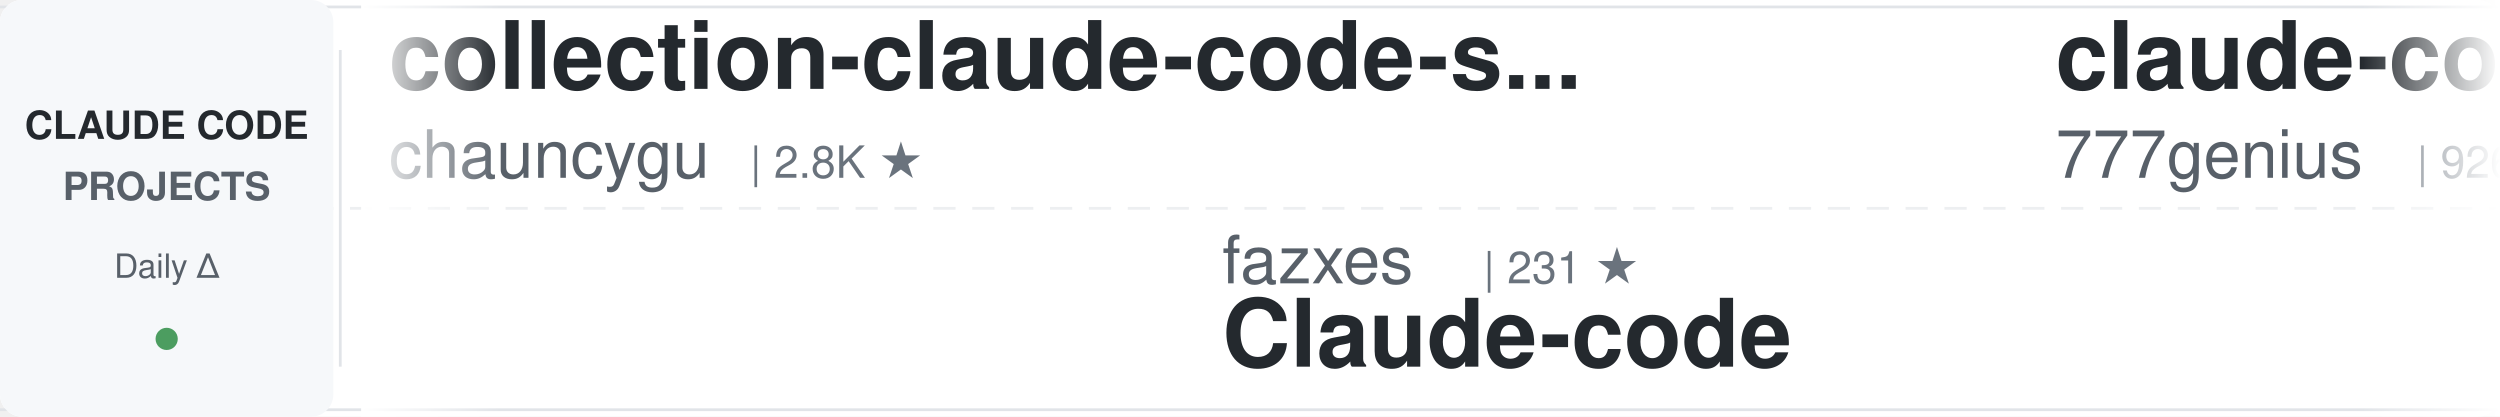
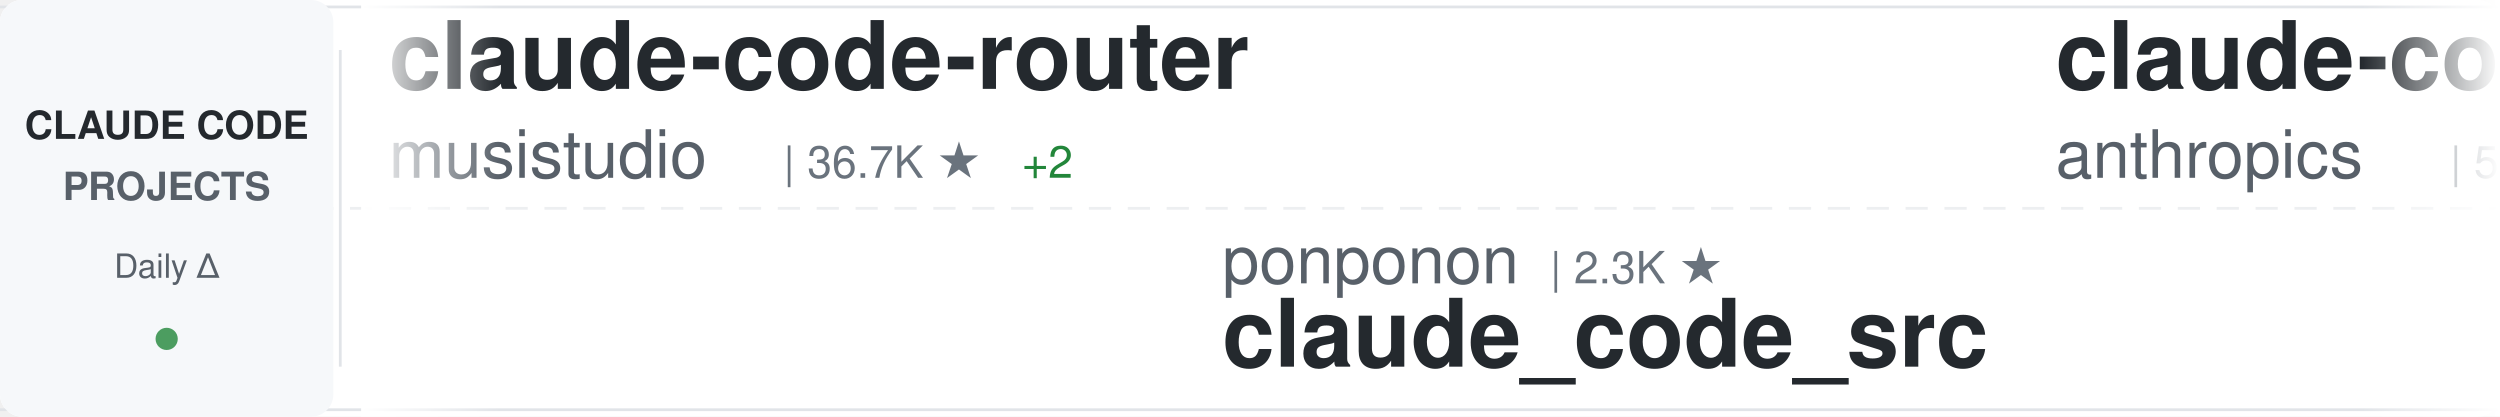
<svg xmlns="http://www.w3.org/2000/svg" width="900" height="150">
  <defs>
    <linearGradient id="awesomeLeftFade" x1="0%" y1="0%" x2="100%" y2="0%">
      <stop offset="0%" style="stop-color:#ffffff;stop-opacity:1" />
      <stop offset="100%" style="stop-color:#ffffff;stop-opacity:0" />
    </linearGradient>
    <linearGradient id="awesomeRightFade" x1="0%" y1="0%" x2="100%" y2="0%">
      <stop offset="0%" style="stop-color:#ffffff;stop-opacity:0" />
      <stop offset="100%" style="stop-color:#ffffff;stop-opacity:1" />
    </linearGradient>
  </defs>
  <rect width="900" height="150" fill="#ffffff" rx="8" />
  <rect x="0" y="2" width="900" height="1" fill="#e1e4e8" />
  <rect x="0" y="147" width="900" height="1" fill="#e1e4e8" />
  <line x1="0" y1="75" x2="900" y2="75" stroke="#e1e4e8" stroke-width="1" stroke-dasharray="8 6" opacity="0.6" />
  <rect x="0" y="0" width="120" height="150" fill="#f6f8fa" rx="8" />
  <text x="60" y="50" font-family="-apple-system, BlinkMacSystemFont, 'Segoe UI', Helvetica, Arial, sans-serif" font-size="14" font-weight="600" fill="#24292e" text-anchor="middle">CLAUDE CODE</text>
  <text x="60" y="72" font-family="-apple-system, BlinkMacSystemFont, 'Segoe UI', Helvetica, Arial, sans-serif" font-size="14" font-weight="600" fill="#586069" text-anchor="middle">PROJECTS</text>
  <text x="60" y="100" font-family="-apple-system, BlinkMacSystemFont, 'Segoe UI', Helvetica, Arial, sans-serif" font-size="12" font-weight="500" fill="#586069" text-anchor="middle">Daily Δ</text>
  <circle cx="60" cy="122" r="4" fill="#22863a" opacity="0.8" />
  <rect x="122" y="18" width="1" height="114" fill="#e1e4e8" />
  <clipPath id="awesomeTickerClip">
    <rect x="130" y="0" width="770" height="150" />
  </clipPath>
  <g clip-path="url(#awesomeTickerClip)">
    <g id="awesomeTickerItems">
      <animateTransform attributeName="transform" attributeType="XML" type="translate" from="0 0" to="-3000 0" dur="54s" repeatCount="indefinite" />
      <g transform="translate(0, 0)">
-         <text x="140" y="32" font-family="-apple-system, BlinkMacSystemFont, 'Segoe UI', Helvetica, Arial, sans-serif" font-size="34" font-weight="600" fill="#24292e">collection-claude-code-s...</text>
-         <text x="140" y="64" font-family="-apple-system, BlinkMacSystemFont, 'Segoe UI', Helvetica, Arial, sans-serif" font-size="24" font-weight="400" fill="#586069">chauncygu</text>
-         <text x="270" y="64" font-family="-apple-system, BlinkMacSystemFont, 'Segoe UI', Helvetica, Arial, sans-serif" font-size="16" font-weight="500" fill="#6a737d">| 2.8K ★</text>
+         <text x="140" y="32" font-family="-apple-system, BlinkMacSystemFont, 'Segoe UI', Helvetica, Arial, sans-serif" font-size="34" font-weight="600" fill="#24292e">claude-code-router</text>
+         <text x="140" y="64" font-family="-apple-system, BlinkMacSystemFont, 'Segoe UI', Helvetica, Arial, sans-serif" font-size="24" font-weight="400" fill="#586069">musistudio</text>
+         <text x="282" y="64" font-family="-apple-system, BlinkMacSystemFont, 'Segoe UI', Helvetica, Arial, sans-serif" font-size="16" font-weight="500" fill="#6a737d">| 36.7K ★</text>
+         <text x="368" y="64" font-family="-apple-system, BlinkMacSystemFont, 'Segoe UI', Helvetica, Arial, sans-serif" font-size="16" font-weight="500" fill="#22863a"> +2</text>
      </g>
      <g transform="translate(300, 0)">
-         <text x="140" y="102" font-family="-apple-system, BlinkMacSystemFont, 'Segoe UI', Helvetica, Arial, sans-serif" font-size="24" font-weight="400" fill="#586069">fazxes</text>
-         <text x="234" y="102" font-family="-apple-system, BlinkMacSystemFont, 'Segoe UI', Helvetica, Arial, sans-serif" font-size="16" font-weight="500" fill="#6a737d">| 231 ★</text>
-         <text x="140" y="132" font-family="-apple-system, BlinkMacSystemFont, 'Segoe UI', Helvetica, Arial, sans-serif" font-size="34" font-weight="600" fill="#24292e">Claude-code</text>
+         <text x="140" y="102" font-family="-apple-system, BlinkMacSystemFont, 'Segoe UI', Helvetica, Arial, sans-serif" font-size="24" font-weight="400" fill="#586069">ponponon</text>
+         <text x="258" y="102" font-family="-apple-system, BlinkMacSystemFont, 'Segoe UI', Helvetica, Arial, sans-serif" font-size="16" font-weight="500" fill="#6a737d">| 2.3K ★</text>
+         <text x="140" y="132" font-family="-apple-system, BlinkMacSystemFont, 'Segoe UI', Helvetica, Arial, sans-serif" font-size="34" font-weight="600" fill="#24292e">claude_code_src</text>
      </g>
      <g transform="translate(600, 0)">
-         <text x="140" y="32" font-family="-apple-system, BlinkMacSystemFont, 'Segoe UI', Helvetica, Arial, sans-serif" font-size="34" font-weight="600" fill="#24292e">claude-code-source-code</text>
-         <text x="140" y="64" font-family="-apple-system, BlinkMacSystemFont, 'Segoe UI', Helvetica, Arial, sans-serif" font-size="24" font-weight="400" fill="#586069">777genius</text>
-         <text x="270" y="64" font-family="-apple-system, BlinkMacSystemFont, 'Segoe UI', Helvetica, Arial, sans-serif" font-size="16" font-weight="500" fill="#6a737d">| 926 ★</text>
+         <text x="140" y="32" font-family="-apple-system, BlinkMacSystemFont, 'Segoe UI', Helvetica, Arial, sans-serif" font-size="34" font-weight="600" fill="#24292e">claude-code-security-rev...</text>
+         <text x="140" y="64" font-family="-apple-system, BlinkMacSystemFont, 'Segoe UI', Helvetica, Arial, sans-serif" font-size="24" font-weight="400" fill="#586069">anthropics</text>
+         <text x="282" y="64" font-family="-apple-system, BlinkMacSystemFont, 'Segoe UI', Helvetica, Arial, sans-serif" font-size="16" font-weight="500" fill="#6a737d">| 5.9K ★</text>
      </g>
      <g transform="translate(900, 0)">
-         <text x="140" y="102" font-family="-apple-system, BlinkMacSystemFont, 'Segoe UI', Helvetica, Arial, sans-serif" font-size="24" font-weight="400" fill="#586069">anthropics</text>
-         <text x="282" y="102" font-family="-apple-system, BlinkMacSystemFont, 'Segoe UI', Helvetica, Arial, sans-serif" font-size="16" font-weight="500" fill="#6a737d">| 5.9K ★</text>
-         <text x="359" y="102" font-family="-apple-system, BlinkMacSystemFont, 'Segoe UI', Helvetica, Arial, sans-serif" font-size="16" font-weight="500" fill="#22863a"> +2</text>
-         <text x="140" y="132" font-family="-apple-system, BlinkMacSystemFont, 'Segoe UI', Helvetica, Arial, sans-serif" font-size="34" font-weight="600" fill="#24292e">claude-code-security-rev...</text>
+         <text x="140" y="102" font-family="-apple-system, BlinkMacSystemFont, 'Segoe UI', Helvetica, Arial, sans-serif" font-size="24" font-weight="400" fill="#586069">centminmod</text>
+         <text x="282" y="102" font-family="-apple-system, BlinkMacSystemFont, 'Segoe UI', Helvetica, Arial, sans-serif" font-size="16" font-weight="500" fill="#6a737d">| 2.6K ★</text>
+         <text x="140" y="132" font-family="-apple-system, BlinkMacSystemFont, 'Segoe UI', Helvetica, Arial, sans-serif" font-size="34" font-weight="600" fill="#24292e">my-claude-code-setup</text>
      </g>
      <g transform="translate(1200, 0)">
-         <text x="140" y="32" font-family="-apple-system, BlinkMacSystemFont, 'Segoe UI', Helvetica, Arial, sans-serif" font-size="34" font-weight="600" fill="#24292e">claude-code-prompts</text>
-         <text x="140" y="64" font-family="-apple-system, BlinkMacSystemFont, 'Segoe UI', Helvetica, Arial, sans-serif" font-size="24" font-weight="400" fill="#586069">repowise-dev</text>
-         <text x="306" y="64" font-family="-apple-system, BlinkMacSystemFont, 'Segoe UI', Helvetica, Arial, sans-serif" font-size="16" font-weight="500" fill="#6a737d">| 1.2K ★</text>
+         <text x="140" y="32" font-family="-apple-system, BlinkMacSystemFont, 'Segoe UI', Helvetica, Arial, sans-serif" font-size="34" font-weight="600" fill="#24292e">claude-code-rev</text>
+         <text x="140" y="64" font-family="-apple-system, BlinkMacSystemFont, 'Segoe UI', Helvetica, Arial, sans-serif" font-size="24" font-weight="400" fill="#586069">oboard</text>
+         <text x="234" y="64" font-family="-apple-system, BlinkMacSystemFont, 'Segoe UI', Helvetica, Arial, sans-serif" font-size="16" font-weight="500" fill="#6a737d">| 3.3K ★</text>
      </g>
      <g transform="translate(1500, 0)">
-         <text x="140" y="102" font-family="-apple-system, BlinkMacSystemFont, 'Segoe UI', Helvetica, Arial, sans-serif" font-size="24" font-weight="400" fill="#586069">kodu-ai</text>
-         <text x="246" y="102" font-family="-apple-system, BlinkMacSystemFont, 'Segoe UI', Helvetica, Arial, sans-serif" font-size="16" font-weight="500" fill="#6a737d">| 5.2K ★</text>
-         <text x="140" y="132" font-family="-apple-system, BlinkMacSystemFont, 'Segoe UI', Helvetica, Arial, sans-serif" font-size="34" font-weight="600" fill="#24292e">claude-coder</text>
+         <text x="140" y="102" font-family="-apple-system, BlinkMacSystemFont, 'Segoe UI', Helvetica, Arial, sans-serif" font-size="24" font-weight="400" fill="#586069">chauncygu</text>
+         <text x="270" y="102" font-family="-apple-system, BlinkMacSystemFont, 'Segoe UI', Helvetica, Arial, sans-serif" font-size="16" font-weight="500" fill="#6a737d">| 2.8K ★</text>
+         <text x="140" y="132" font-family="-apple-system, BlinkMacSystemFont, 'Segoe UI', Helvetica, Arial, sans-serif" font-size="34" font-weight="600" fill="#24292e">collection-claude-code-s...</text>
      </g>
      <g transform="translate(1800, 0)">
-         <text x="140" y="32" font-family="-apple-system, BlinkMacSystemFont, 'Segoe UI', Helvetica, Arial, sans-serif" font-size="34" font-weight="600" fill="#24292e">Claude-Code</text>
-         <text x="140" y="64" font-family="-apple-system, BlinkMacSystemFont, 'Segoe UI', Helvetica, Arial, sans-serif" font-size="24" font-weight="400" fill="#586069">OrcaWhisper</text>
-         <text x="294" y="64" font-family="-apple-system, BlinkMacSystemFont, 'Segoe UI', Helvetica, Arial, sans-serif" font-size="16" font-weight="500" fill="#6a737d">| 90 ★</text>
+         <text x="140" y="32" font-family="-apple-system, BlinkMacSystemFont, 'Segoe UI', Helvetica, Arial, sans-serif" font-size="34" font-weight="600" fill="#24292e">Claude-Code-Game-Studios</text>
+         <text x="140" y="64" font-family="-apple-system, BlinkMacSystemFont, 'Segoe UI', Helvetica, Arial, sans-serif" font-size="24" font-weight="400" fill="#586069">Donchitos</text>
+         <text x="270" y="64" font-family="-apple-system, BlinkMacSystemFont, 'Segoe UI', Helvetica, Arial, sans-serif" font-size="16" font-weight="500" fill="#6a737d">| 24.0K ★</text>
+         <text x="356" y="64" font-family="-apple-system, BlinkMacSystemFont, 'Segoe UI', Helvetica, Arial, sans-serif" font-size="16" font-weight="500" fill="#22863a"> +20</text>
      </g>
      <g transform="translate(2100, 0)">
-         <text x="140" y="102" font-family="-apple-system, BlinkMacSystemFont, 'Segoe UI', Helvetica, Arial, sans-serif" font-size="24" font-weight="400" fill="#586069">lorryjovens-hub</text>
-         <text x="342" y="102" font-family="-apple-system, BlinkMacSystemFont, 'Segoe UI', Helvetica, Arial, sans-serif" font-size="16" font-weight="500" fill="#6a737d">| 1.7K ★</text>
-         <text x="419" y="102" font-family="-apple-system, BlinkMacSystemFont, 'Segoe UI', Helvetica, Arial, sans-serif" font-size="16" font-weight="500" fill="#cb2431"> -1</text>
-         <text x="140" y="132" font-family="-apple-system, BlinkMacSystemFont, 'Segoe UI', Helvetica, Arial, sans-serif" font-size="34" font-weight="600" fill="#24292e">claude-code-rust</text>
+         <text x="140" y="102" font-family="-apple-system, BlinkMacSystemFont, 'Segoe UI', Helvetica, Arial, sans-serif" font-size="24" font-weight="400" fill="#586069">ding113</text>
+         <text x="246" y="102" font-family="-apple-system, BlinkMacSystemFont, 'Segoe UI', Helvetica, Arial, sans-serif" font-size="16" font-weight="500" fill="#6a737d">| 3.3K ★</text>
+         <text x="140" y="132" font-family="-apple-system, BlinkMacSystemFont, 'Segoe UI', Helvetica, Arial, sans-serif" font-size="34" font-weight="600" fill="#24292e">claude-code-hub</text>
      </g>
      <g transform="translate(2400, 0)">
-         <text x="140" y="32" font-family="-apple-system, BlinkMacSystemFont, 'Segoe UI', Helvetica, Arial, sans-serif" font-size="34" font-weight="600" fill="#24292e">edmunds-claude-code</text>
-         <text x="140" y="64" font-family="-apple-system, BlinkMacSystemFont, 'Segoe UI', Helvetica, Arial, sans-serif" font-size="24" font-weight="400" fill="#586069">edmund-io</text>
-         <text x="270" y="64" font-family="-apple-system, BlinkMacSystemFont, 'Segoe UI', Helvetica, Arial, sans-serif" font-size="16" font-weight="500" fill="#6a737d">| 1.5K ★</text>
-         <text x="347" y="64" font-family="-apple-system, BlinkMacSystemFont, 'Segoe UI', Helvetica, Arial, sans-serif" font-size="16" font-weight="500" fill="#22863a"> +1</text>
+         <text x="140" y="32" font-family="-apple-system, BlinkMacSystemFont, 'Segoe UI', Helvetica, Arial, sans-serif" font-size="34" font-weight="600" fill="#24292e">claude-code-proxy</text>
+         <text x="140" y="64" font-family="-apple-system, BlinkMacSystemFont, 'Segoe UI', Helvetica, Arial, sans-serif" font-size="24" font-weight="400" fill="#586069">1rgs</text>
+         <text x="210" y="64" font-family="-apple-system, BlinkMacSystemFont, 'Segoe UI', Helvetica, Arial, sans-serif" font-size="16" font-weight="500" fill="#6a737d">| 3.7K ★</text>
      </g>
      <g transform="translate(2700, 0)">
-         <text x="140" y="102" font-family="-apple-system, BlinkMacSystemFont, 'Segoe UI', Helvetica, Arial, sans-serif" font-size="24" font-weight="400" fill="#586069">feiskyer</text>
-         <text x="258" y="102" font-family="-apple-system, BlinkMacSystemFont, 'Segoe UI', Helvetica, Arial, sans-serif" font-size="16" font-weight="500" fill="#6a737d">| 1.6K ★</text>
-         <text x="140" y="132" font-family="-apple-system, BlinkMacSystemFont, 'Segoe UI', Helvetica, Arial, sans-serif" font-size="34" font-weight="600" fill="#24292e">claude-code-settings</text>
+         <text x="140" y="102" font-family="-apple-system, BlinkMacSystemFont, 'Segoe UI', Helvetica, Arial, sans-serif" font-size="24" font-weight="400" fill="#586069">Pimzino</text>
+         <text x="246" y="102" font-family="-apple-system, BlinkMacSystemFont, 'Segoe UI', Helvetica, Arial, sans-serif" font-size="16" font-weight="500" fill="#6a737d">| 3.8K ★</text>
+         <text x="140" y="132" font-family="-apple-system, BlinkMacSystemFont, 'Segoe UI', Helvetica, Arial, sans-serif" font-size="34" font-weight="600" fill="#24292e">claude-code-spec-workflo...</text>
      </g>
      <g transform="translate(3000, 0)">
-         <text x="140" y="32" font-family="-apple-system, BlinkMacSystemFont, 'Segoe UI', Helvetica, Arial, sans-serif" font-size="34" font-weight="600" fill="#24292e">collection-claude-code-s...</text>
-         <text x="140" y="64" font-family="-apple-system, BlinkMacSystemFont, 'Segoe UI', Helvetica, Arial, sans-serif" font-size="24" font-weight="400" fill="#586069">chauncygu</text>
-         <text x="270" y="64" font-family="-apple-system, BlinkMacSystemFont, 'Segoe UI', Helvetica, Arial, sans-serif" font-size="16" font-weight="500" fill="#6a737d">| 2.8K ★</text>
+         <text x="140" y="32" font-family="-apple-system, BlinkMacSystemFont, 'Segoe UI', Helvetica, Arial, sans-serif" font-size="34" font-weight="600" fill="#24292e">claude-code-router</text>
+         <text x="140" y="64" font-family="-apple-system, BlinkMacSystemFont, 'Segoe UI', Helvetica, Arial, sans-serif" font-size="24" font-weight="400" fill="#586069">musistudio</text>
+         <text x="282" y="64" font-family="-apple-system, BlinkMacSystemFont, 'Segoe UI', Helvetica, Arial, sans-serif" font-size="16" font-weight="500" fill="#6a737d">| 36.7K ★</text>
+         <text x="368" y="64" font-family="-apple-system, BlinkMacSystemFont, 'Segoe UI', Helvetica, Arial, sans-serif" font-size="16" font-weight="500" fill="#22863a"> +2</text>
      </g>
      <g transform="translate(3300, 0)">
-         <text x="140" y="102" font-family="-apple-system, BlinkMacSystemFont, 'Segoe UI', Helvetica, Arial, sans-serif" font-size="24" font-weight="400" fill="#586069">fazxes</text>
-         <text x="234" y="102" font-family="-apple-system, BlinkMacSystemFont, 'Segoe UI', Helvetica, Arial, sans-serif" font-size="16" font-weight="500" fill="#6a737d">| 231 ★</text>
-         <text x="140" y="132" font-family="-apple-system, BlinkMacSystemFont, 'Segoe UI', Helvetica, Arial, sans-serif" font-size="34" font-weight="600" fill="#24292e">Claude-code</text>
+         <text x="140" y="102" font-family="-apple-system, BlinkMacSystemFont, 'Segoe UI', Helvetica, Arial, sans-serif" font-size="24" font-weight="400" fill="#586069">ponponon</text>
+         <text x="258" y="102" font-family="-apple-system, BlinkMacSystemFont, 'Segoe UI', Helvetica, Arial, sans-serif" font-size="16" font-weight="500" fill="#6a737d">| 2.3K ★</text>
+         <text x="140" y="132" font-family="-apple-system, BlinkMacSystemFont, 'Segoe UI', Helvetica, Arial, sans-serif" font-size="34" font-weight="600" fill="#24292e">claude_code_src</text>
      </g>
      <g transform="translate(3600, 0)">
-         <text x="140" y="32" font-family="-apple-system, BlinkMacSystemFont, 'Segoe UI', Helvetica, Arial, sans-serif" font-size="34" font-weight="600" fill="#24292e">claude-code-source-code</text>
-         <text x="140" y="64" font-family="-apple-system, BlinkMacSystemFont, 'Segoe UI', Helvetica, Arial, sans-serif" font-size="24" font-weight="400" fill="#586069">777genius</text>
-         <text x="270" y="64" font-family="-apple-system, BlinkMacSystemFont, 'Segoe UI', Helvetica, Arial, sans-serif" font-size="16" font-weight="500" fill="#6a737d">| 926 ★</text>
+         <text x="140" y="32" font-family="-apple-system, BlinkMacSystemFont, 'Segoe UI', Helvetica, Arial, sans-serif" font-size="34" font-weight="600" fill="#24292e">claude-code-security-rev...</text>
+         <text x="140" y="64" font-family="-apple-system, BlinkMacSystemFont, 'Segoe UI', Helvetica, Arial, sans-serif" font-size="24" font-weight="400" fill="#586069">anthropics</text>
+         <text x="282" y="64" font-family="-apple-system, BlinkMacSystemFont, 'Segoe UI', Helvetica, Arial, sans-serif" font-size="16" font-weight="500" fill="#6a737d">| 5.9K ★</text>
      </g>
      <g transform="translate(3900, 0)">
-         <text x="140" y="102" font-family="-apple-system, BlinkMacSystemFont, 'Segoe UI', Helvetica, Arial, sans-serif" font-size="24" font-weight="400" fill="#586069">anthropics</text>
-         <text x="282" y="102" font-family="-apple-system, BlinkMacSystemFont, 'Segoe UI', Helvetica, Arial, sans-serif" font-size="16" font-weight="500" fill="#6a737d">| 5.9K ★</text>
-         <text x="359" y="102" font-family="-apple-system, BlinkMacSystemFont, 'Segoe UI', Helvetica, Arial, sans-serif" font-size="16" font-weight="500" fill="#22863a"> +2</text>
-         <text x="140" y="132" font-family="-apple-system, BlinkMacSystemFont, 'Segoe UI', Helvetica, Arial, sans-serif" font-size="34" font-weight="600" fill="#24292e">claude-code-security-rev...</text>
+         <text x="140" y="102" font-family="-apple-system, BlinkMacSystemFont, 'Segoe UI', Helvetica, Arial, sans-serif" font-size="24" font-weight="400" fill="#586069">centminmod</text>
+         <text x="282" y="102" font-family="-apple-system, BlinkMacSystemFont, 'Segoe UI', Helvetica, Arial, sans-serif" font-size="16" font-weight="500" fill="#6a737d">| 2.6K ★</text>
+         <text x="140" y="132" font-family="-apple-system, BlinkMacSystemFont, 'Segoe UI', Helvetica, Arial, sans-serif" font-size="34" font-weight="600" fill="#24292e">my-claude-code-setup</text>
      </g>
    </g>
  </g>
  <rect x="130" y="0" width="50" height="150" fill="url(#awesomeLeftFade)" />
  <rect x="850" y="0" width="50" height="150" fill="url(#awesomeRightFade)" />
</svg>
